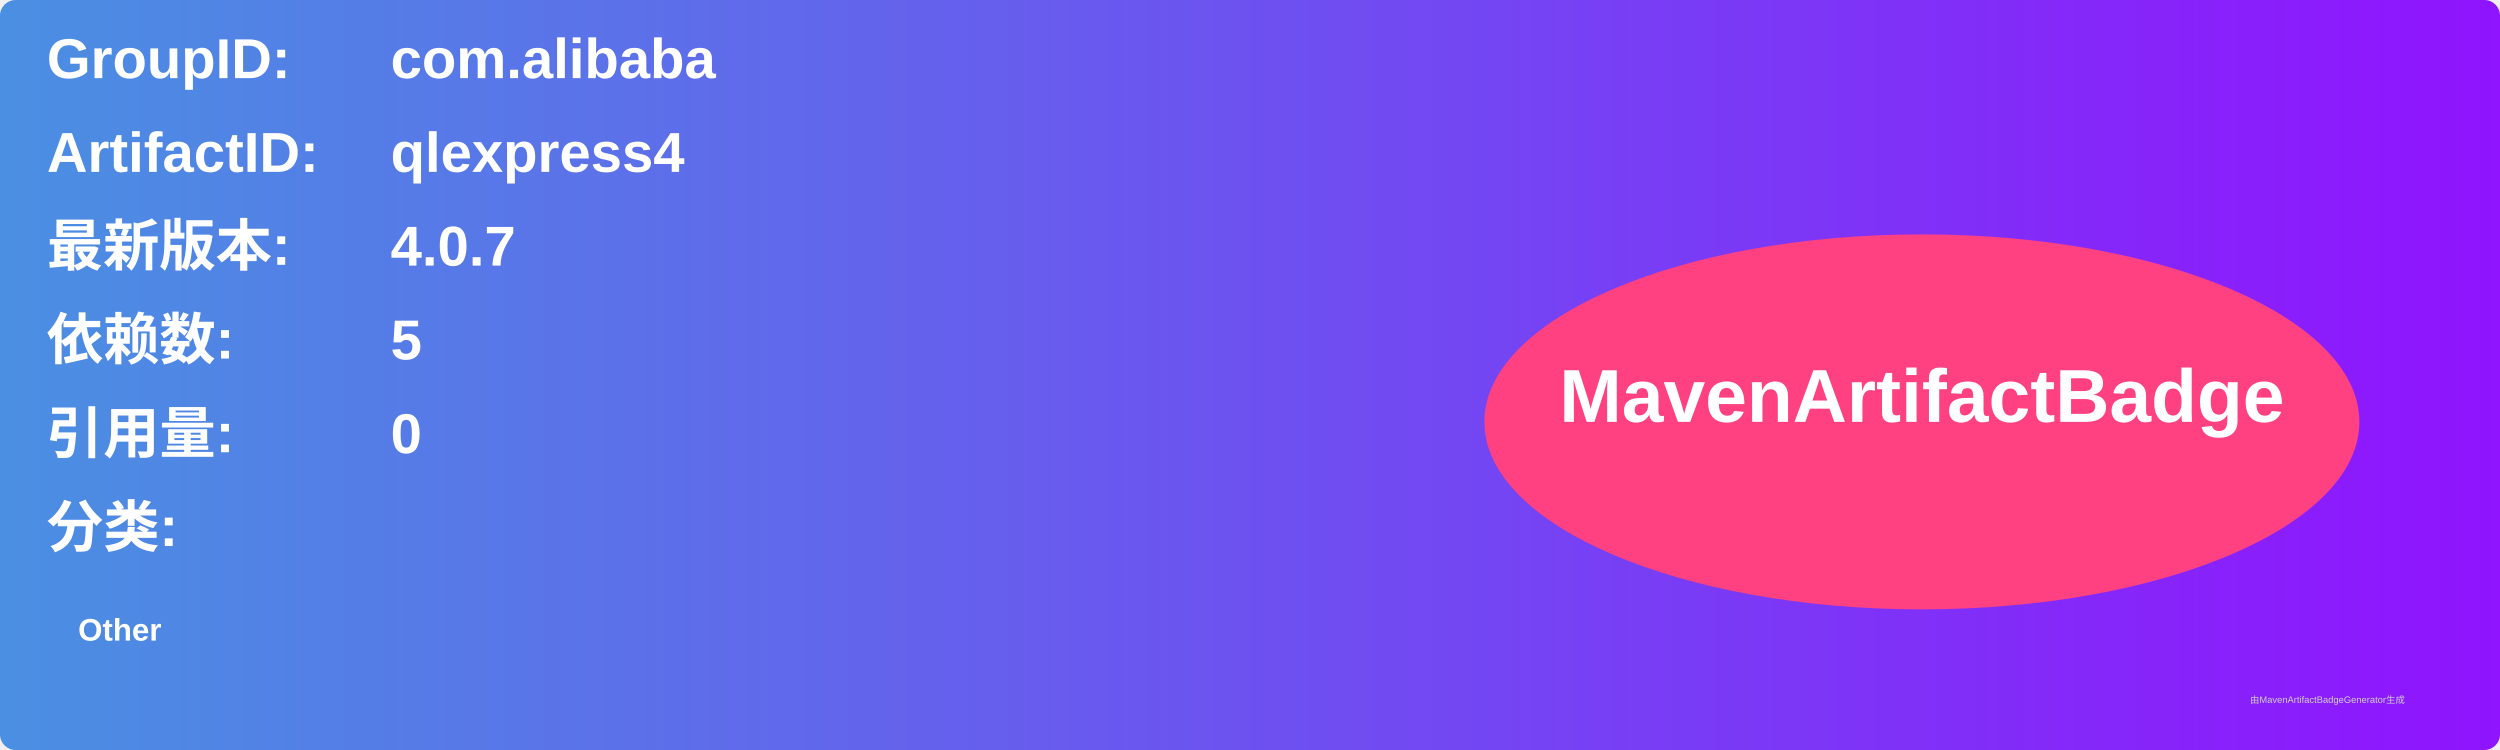
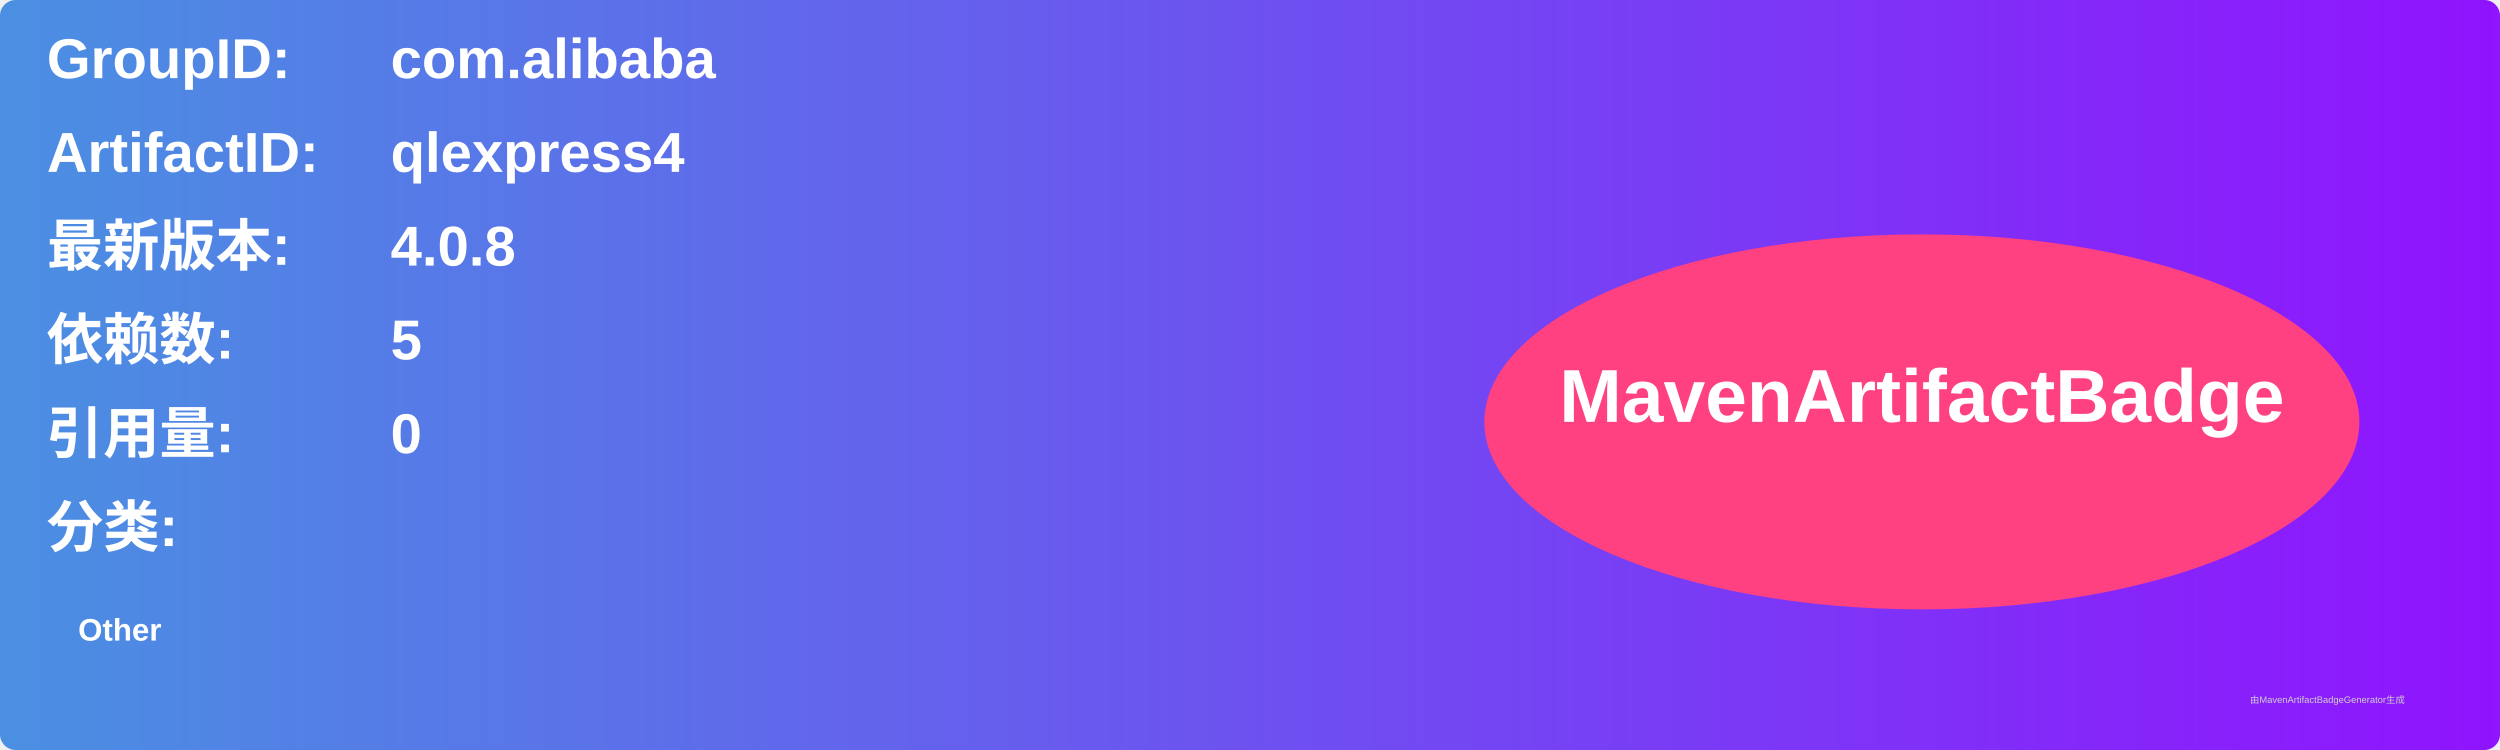
<svg xmlns="http://www.w3.org/2000/svg" width="800" height="240" viewBox="0 0 800 240">
  <linearGradient id="grad" x1="0%" y1="0%" x2="100%" y2="0%">
    <stop offset="0%" stop-color="#4a90e2" />
    <stop offset="100%" stop-color="#9013fe" />
  </linearGradient>
  <rect width="100%" height="100%" rx="5" ry="5" fill="url(#grad)" />
  <g transform="translate(15, 15)">
    <text x="0" y="10" font-family="Arial" font-size="18" fill="white" font-weight="bold" width="260">GroupID:</text>
    <text x="110" y="10" font-family="Arial" font-size="18" fill="white" font-weight="bold" width="460">com.alibaba</text>
    <text x="0" y="40" font-family="Arial" font-size="18" fill="white" font-weight="bold" width="260">ArtifactID:</text>
    <text x="110" y="40" font-family="Arial" font-size="18" fill="white" font-weight="bold" width="460">qlexpress4</text>
    <text x="0" y="70" font-family="Arial" font-size="18" fill="white" font-weight="bold">最新版本:</text>
    <text x="110" y="70" font-family="Arial" font-size="18" fill="white" font-weight="bold">
-       <tspan font-weight="bold">4.0.7</tspan>
+       <tspan font-weight="bold">4.0.8</tspan>
    </text>
    <text x="0" y="100" font-family="Arial" font-size="18" fill="white" font-weight="bold">依赖数: </text>
    <text x="110" y="100" font-family="Arial" font-size="18" fill="white">
      <tspan font-weight="bold">5</tspan>
    </text>
    <text x="0" y="130" font-family="Arial" font-size="18" fill="white" font-weight="bold">引用量: </text>
    <text x="110" y="130" font-family="Arial" font-size="18" fill="white">
      <tspan font-weight="bold">0</tspan>
    </text>
    <text x="0" y="160" font-family="Arial" font-size="18" fill="white" font-weight="bold">分类:</text>
    <text x="10" y="190" font-family="Arial" font-size="10" fill="white">
      <tspan font-weight="bold">Other</tspan>
    </text>
    <ellipse cx="600" cy="120" rx="140" ry="60" fill="#ff4081" />
    <text x="600" y="120" text-anchor="middle" font-family="Arial" font-size="24" fill="white" font-weight="bold">MavenArtifactBadge</text>
  </g>
  <text x="720" y="225" font-family="Arial" font-size="3" fill="#d0d0d0">由MavenArtifactBadgeGenerator生成</text>
</svg>
